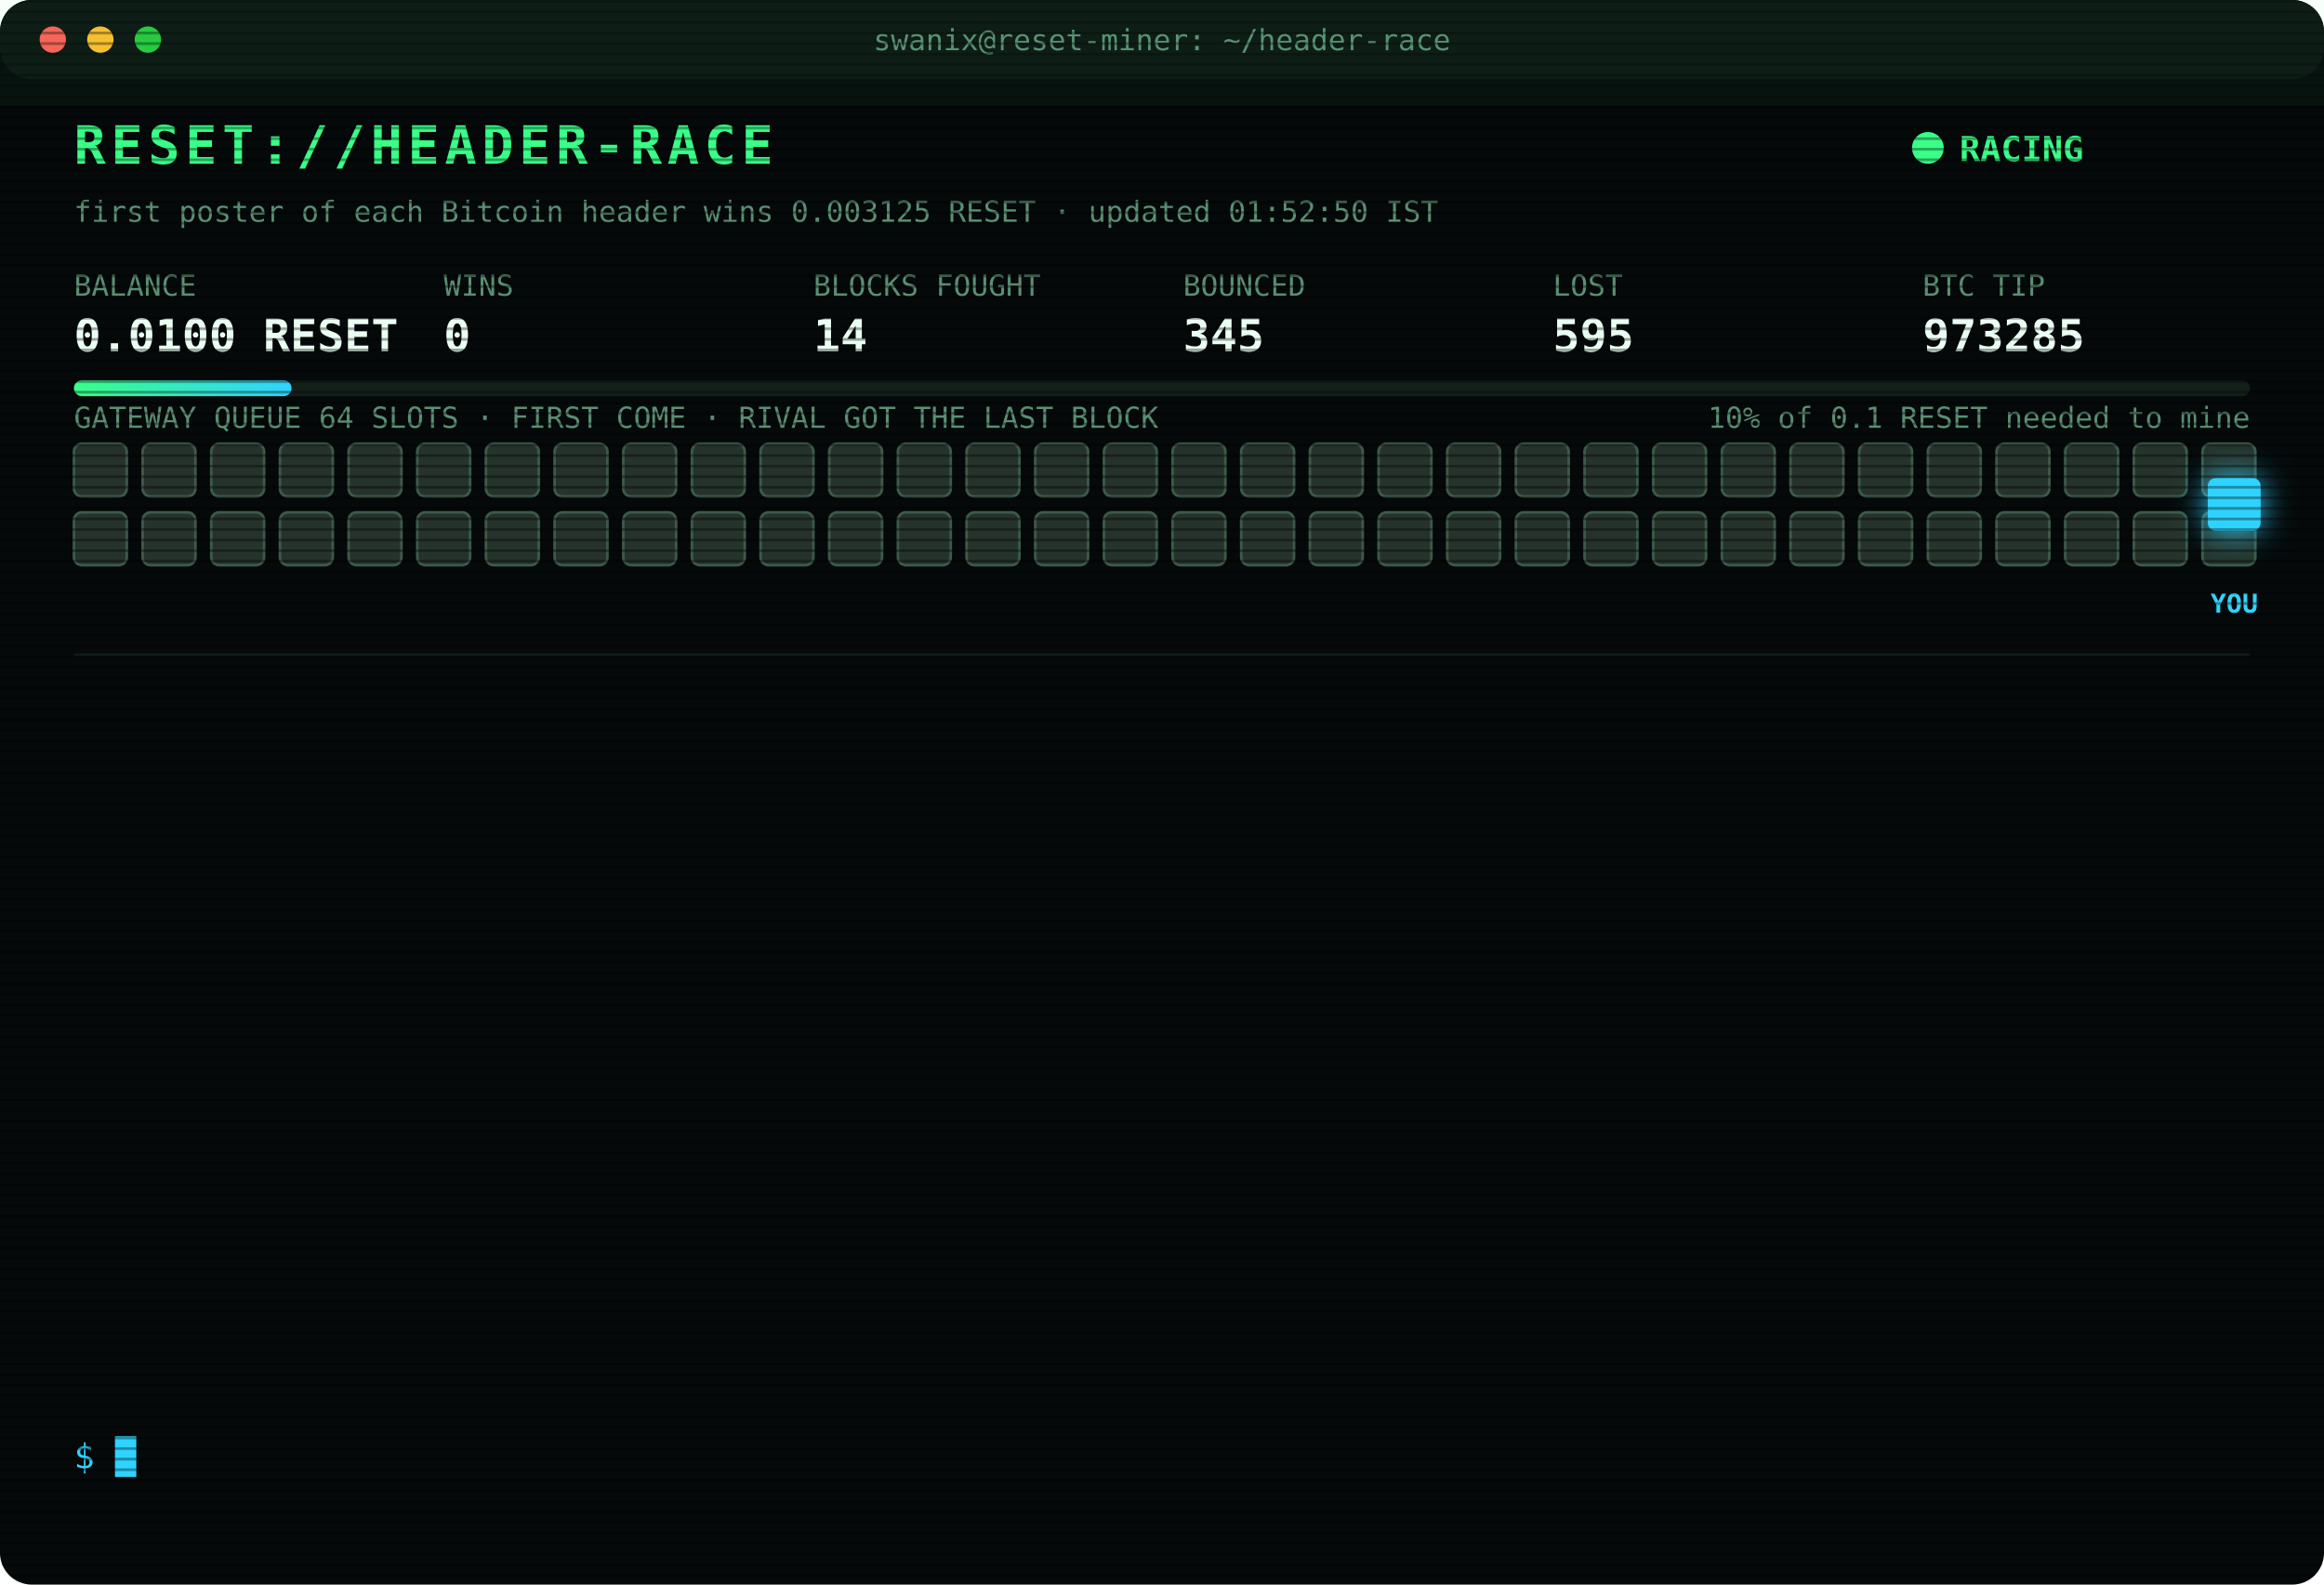
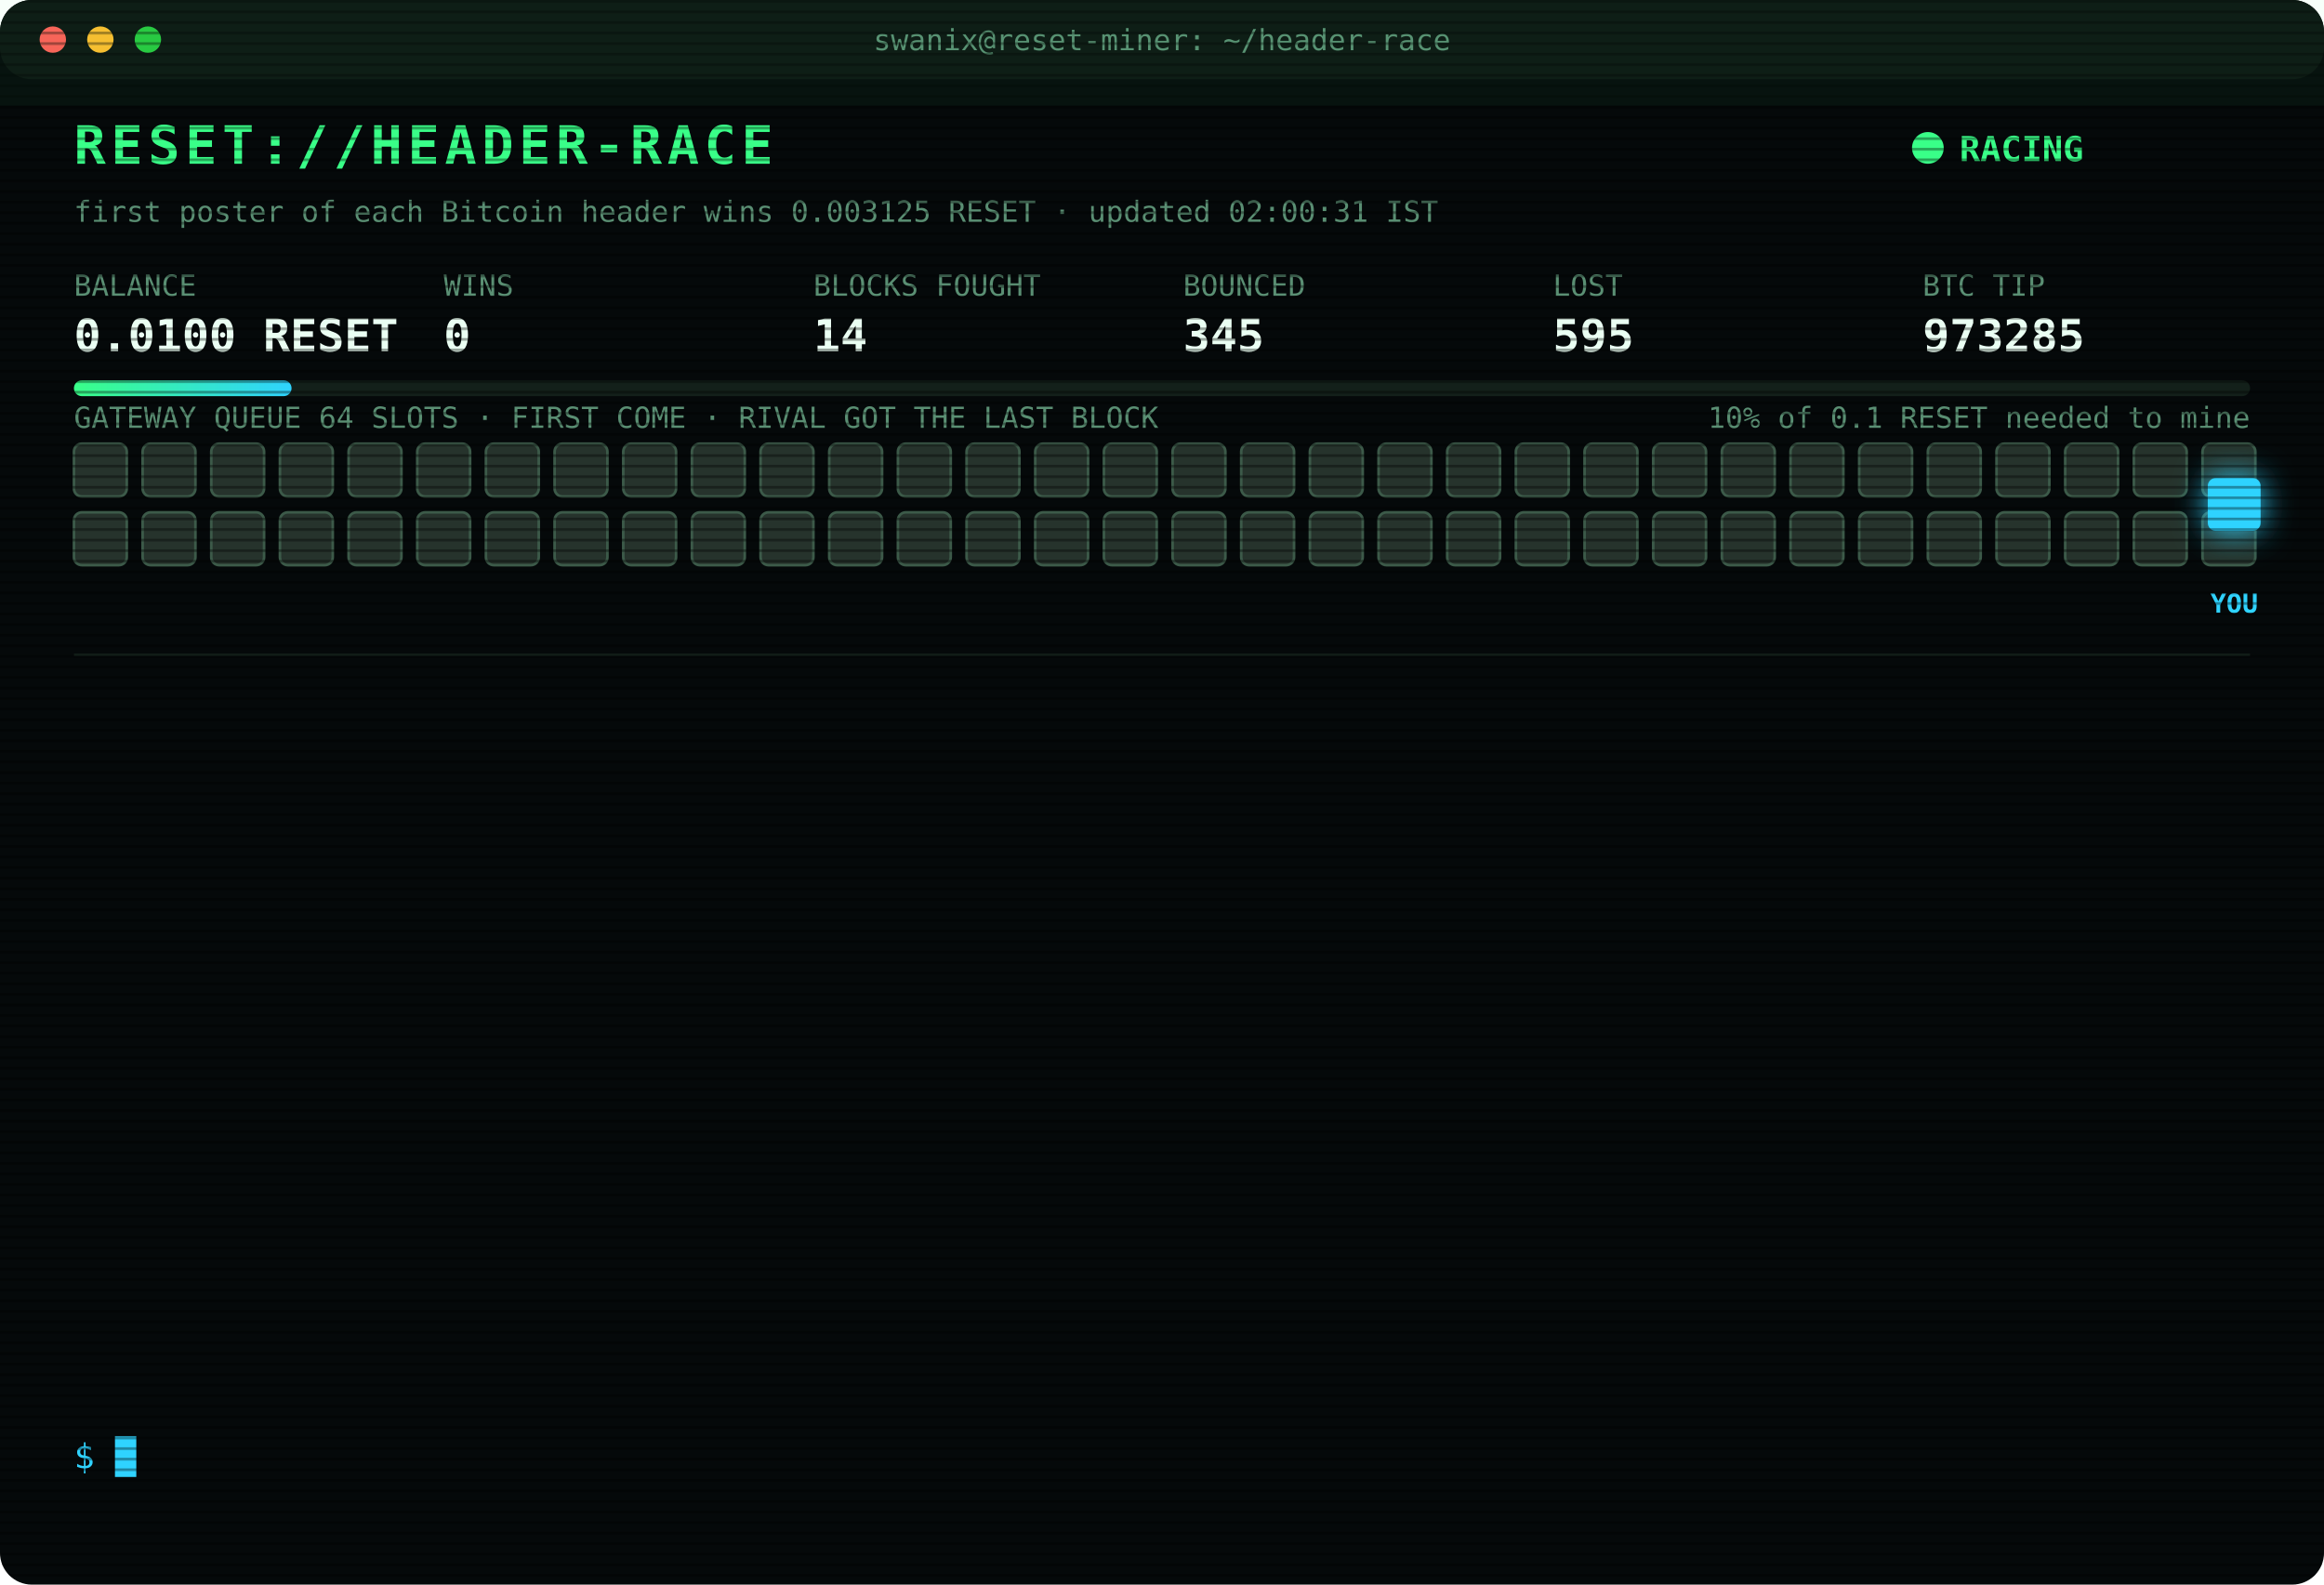
<svg xmlns="http://www.w3.org/2000/svg" width="880" height="600" viewBox="0 0 880 600" font-family="ui-monospace,SFMono-Regular,Menlo,Consolas,monospace">
  <style>
text{font-size:13px;fill:#7CFFB2}
.title{font-size:20px;font-weight:700;fill:#39FF88;letter-spacing:2px;animation:glitch 3s infinite steps(1)}
.sub{fill:#2fd3ff}.k{fill:#5a8f73;font-size:11px}.v{font-size:17px;font-weight:700;fill:#eafff3}
.ts{fill:#3f6b56}.boot{fill:#2fd3ff}.dim{fill:#5a8f73}.bad{fill:#ff4d6d}.warn{fill:#ffd23f}.mag{fill:#ff5cf0}.win{fill:#39FF88;font-weight:700}
.tag{font-size:10px;fill:#2fd3ff;font-weight:700}
.rival{fill:#26332c;stroke:#3c5a49;animation:jam 1.2s infinite alternate}
.idle{fill:#141c18;stroke:#22302a;animation:breathe 4s infinite}
.me{fill:#2fd3ff;filter:drop-shadow(0 0 6px #2fd3ff)}
.hover{animation:nudge 1.1s infinite ease-in-out}.bounce{animation:kick 1.4s infinite}
.ln{opacity:0;animation:in .4s forwards}
.cur{animation:blink 1s infinite steps(1)}
.scan{animation:scan 6s infinite linear}
.led{animation:blink 1.4s infinite}
@keyframes in{from{opacity:0;transform:translateX(-6px)}to{opacity:1;transform:none}}
@keyframes blink{50%{opacity:0}}
@keyframes jam{to{fill:#33463b}}
@keyframes breathe{50%{opacity:.4}}
@keyframes nudge{50%{transform:translateX(-10px)}}
@keyframes kick{0%,100%{transform:none}30%{transform:translateX(-14px)}55%{transform:translateX(10px) translateY(-6px)}}
@keyframes glitch{0%,92%{transform:none}93%{transform:translateX(2px);fill:#ff4d6d}95%{transform:translateX(-2px);fill:#2fd3ff}97%{transform:none}}
@keyframes scan{from{transform:translateY(-40px)}to{transform:translateY(600px)}}
</style>
  <defs>
    <pattern id="sl" width="4" height="4" patternUnits="userSpaceOnUse">
      <rect width="4" height="1" fill="#000" opacity=".35" />
    </pattern>
    <linearGradient id="bar">
      <stop offset="0" stop-color="#39FF88" />
      <stop offset="1" stop-color="#2fd3ff" />
    </linearGradient>
  </defs>
  <rect width="880" height="600" rx="12" fill="#05090a" />
  <rect width="880" height="30" rx="12" fill="#0d1512" />
  <circle cx="20" cy="15" r="5" fill="#ff5f57" />
  <circle cx="38" cy="15" r="5" fill="#febc2e" />
  <circle cx="56" cy="15" r="5" fill="#28c840" />
  <text x="440" y="19" text-anchor="middle" class="k">swanix@reset-miner: ~/header-race</text>
  <text x="28" y="62" class="title">RESET://HEADER-RACE</text>
  <circle class="led" cx="730" cy="56" r="6" fill="#39FF88" />
  <text x="742" y="61" class="win">RACING</text>
-   <text x="28" y="84" class="k">first poster of each Bitcoin header wins 0.003125 RESET · updated 01:52:50 IST</text>
+   <text x="28" y="84" class="k">first poster of each Bitcoin header wins 0.003125 RESET · updated 02:00:31 IST</text>
  <text x="28" y="112" class="k">BALANCE</text>
  <text x="28" y="133" class="v">0.0100 RESET</text>
  <text x="168" y="112" class="k">WINS</text>
  <text x="168" y="133" class="v">0</text>
  <text x="308" y="112" class="k">BLOCKS FOUGHT</text>
  <text x="308" y="133" class="v">14</text>
  <text x="448" y="112" class="k">BOUNCED</text>
  <text x="448" y="133" class="v">345</text>
  <text x="588" y="112" class="k">LOST</text>
  <text x="588" y="133" class="v">595</text>
  <text x="728" y="112" class="k">BTC TIP</text>
  <text x="728" y="133" class="v">973285</text>
  <rect x="28" y="144" width="824" height="6" rx="3" fill="#13201a" />
  <rect x="28" y="144" width="82.4" height="6" rx="3" fill="url(#bar)" />
  <text x="852" y="162" text-anchor="end" class="k">10% of 0.1 RESET needed to mine</text>
  <text x="28" y="162" class="k">GATEWAY QUEUE 64 SLOTS · FIRST COME · RIVAL GOT THE LAST BLOCK</text>
  <rect class="rival" x="28" y="168" width="20" height="20" rx="3" style="animation-delay:0.00s" />
  <rect class="rival" x="54" y="168" width="20" height="20" rx="3" style="animation-delay:0.05s" />
  <rect class="rival" x="80" y="168" width="20" height="20" rx="3" style="animation-delay:0.10s" />
  <rect class="rival" x="106" y="168" width="20" height="20" rx="3" style="animation-delay:0.15s" />
  <rect class="rival" x="132" y="168" width="20" height="20" rx="3" style="animation-delay:0.20s" />
  <rect class="rival" x="158" y="168" width="20" height="20" rx="3" style="animation-delay:0.25s" />
  <rect class="rival" x="184" y="168" width="20" height="20" rx="3" style="animation-delay:0.30s" />
  <rect class="rival" x="210" y="168" width="20" height="20" rx="3" style="animation-delay:0.35s" />
  <rect class="rival" x="236" y="168" width="20" height="20" rx="3" style="animation-delay:0.40s" />
  <rect class="rival" x="262" y="168" width="20" height="20" rx="3" style="animation-delay:0.45s" />
  <rect class="rival" x="288" y="168" width="20" height="20" rx="3" style="animation-delay:0.50s" />
  <rect class="rival" x="314" y="168" width="20" height="20" rx="3" style="animation-delay:0.55s" />
  <rect class="rival" x="340" y="168" width="20" height="20" rx="3" style="animation-delay:0.60s" />
  <rect class="rival" x="366" y="168" width="20" height="20" rx="3" style="animation-delay:0.65s" />
  <rect class="rival" x="392" y="168" width="20" height="20" rx="3" style="animation-delay:0.70s" />
  <rect class="rival" x="418" y="168" width="20" height="20" rx="3" style="animation-delay:0.75s" />
  <rect class="rival" x="444" y="168" width="20" height="20" rx="3" style="animation-delay:0.80s" />
  <rect class="rival" x="470" y="168" width="20" height="20" rx="3" style="animation-delay:0.85s" />
  <rect class="rival" x="496" y="168" width="20" height="20" rx="3" style="animation-delay:0.90s" />
  <rect class="rival" x="522" y="168" width="20" height="20" rx="3" style="animation-delay:0.95s" />
  <rect class="rival" x="548" y="168" width="20" height="20" rx="3" style="animation-delay:1.00s" />
  <rect class="rival" x="574" y="168" width="20" height="20" rx="3" style="animation-delay:1.05s" />
  <rect class="rival" x="600" y="168" width="20" height="20" rx="3" style="animation-delay:1.10s" />
  <rect class="rival" x="626" y="168" width="20" height="20" rx="3" style="animation-delay:1.15s" />
  <rect class="rival" x="652" y="168" width="20" height="20" rx="3" style="animation-delay:1.20s" />
  <rect class="rival" x="678" y="168" width="20" height="20" rx="3" style="animation-delay:1.25s" />
  <rect class="rival" x="704" y="168" width="20" height="20" rx="3" style="animation-delay:1.30s" />
  <rect class="rival" x="730" y="168" width="20" height="20" rx="3" style="animation-delay:1.35s" />
  <rect class="rival" x="756" y="168" width="20" height="20" rx="3" style="animation-delay:1.40s" />
  <rect class="rival" x="782" y="168" width="20" height="20" rx="3" style="animation-delay:1.45s" />
  <rect class="rival" x="808" y="168" width="20" height="20" rx="3" style="animation-delay:1.50s" />
  <rect class="rival" x="834" y="168" width="20" height="20" rx="3" style="animation-delay:1.55s" />
  <rect class="rival" x="28" y="194" width="20" height="20" rx="3" style="animation-delay:1.60s" />
  <rect class="rival" x="54" y="194" width="20" height="20" rx="3" style="animation-delay:1.65s" />
  <rect class="rival" x="80" y="194" width="20" height="20" rx="3" style="animation-delay:1.70s" />
  <rect class="rival" x="106" y="194" width="20" height="20" rx="3" style="animation-delay:1.75s" />
  <rect class="rival" x="132" y="194" width="20" height="20" rx="3" style="animation-delay:1.80s" />
  <rect class="rival" x="158" y="194" width="20" height="20" rx="3" style="animation-delay:1.85s" />
  <rect class="rival" x="184" y="194" width="20" height="20" rx="3" style="animation-delay:1.90s" />
  <rect class="rival" x="210" y="194" width="20" height="20" rx="3" style="animation-delay:1.95s" />
  <rect class="rival" x="236" y="194" width="20" height="20" rx="3" style="animation-delay:2.00s" />
  <rect class="rival" x="262" y="194" width="20" height="20" rx="3" style="animation-delay:2.05s" />
  <rect class="rival" x="288" y="194" width="20" height="20" rx="3" style="animation-delay:2.10s" />
  <rect class="rival" x="314" y="194" width="20" height="20" rx="3" style="animation-delay:2.15s" />
  <rect class="rival" x="340" y="194" width="20" height="20" rx="3" style="animation-delay:2.20s" />
  <rect class="rival" x="366" y="194" width="20" height="20" rx="3" style="animation-delay:2.25s" />
  <rect class="rival" x="392" y="194" width="20" height="20" rx="3" style="animation-delay:2.30s" />
  <rect class="rival" x="418" y="194" width="20" height="20" rx="3" style="animation-delay:2.35s" />
  <rect class="rival" x="444" y="194" width="20" height="20" rx="3" style="animation-delay:2.40s" />
  <rect class="rival" x="470" y="194" width="20" height="20" rx="3" style="animation-delay:2.45s" />
  <rect class="rival" x="496" y="194" width="20" height="20" rx="3" style="animation-delay:2.50s" />
  <rect class="rival" x="522" y="194" width="20" height="20" rx="3" style="animation-delay:2.55s" />
  <rect class="rival" x="548" y="194" width="20" height="20" rx="3" style="animation-delay:2.60s" />
  <rect class="rival" x="574" y="194" width="20" height="20" rx="3" style="animation-delay:2.65s" />
  <rect class="rival" x="600" y="194" width="20" height="20" rx="3" style="animation-delay:2.70s" />
  <rect class="rival" x="626" y="194" width="20" height="20" rx="3" style="animation-delay:2.75s" />
  <rect class="rival" x="652" y="194" width="20" height="20" rx="3" style="animation-delay:2.80s" />
  <rect class="rival" x="678" y="194" width="20" height="20" rx="3" style="animation-delay:2.85s" />
  <rect class="rival" x="704" y="194" width="20" height="20" rx="3" style="animation-delay:2.90s" />
  <rect class="rival" x="730" y="194" width="20" height="20" rx="3" style="animation-delay:2.95s" />
  <rect class="rival" x="756" y="194" width="20" height="20" rx="3" style="animation-delay:3.00s" />
  <rect class="rival" x="782" y="194" width="20" height="20" rx="3" style="animation-delay:3.05s" />
  <rect class="rival" x="808" y="194" width="20" height="20" rx="3" style="animation-delay:3.10s" />
  <rect class="rival" x="834" y="194" width="20" height="20" rx="3" style="animation-delay:3.15s" />
  <g class="hover">
    <rect class="me" x="836" y="181" width="20" height="20" rx="3" />
    <text class="tag" x="846" y="232" text-anchor="middle">YOU</text>
  </g>
  <line x1="28" x2="852" y1="248" y2="248" stroke="#13201a" />
  <g class="ln" style="animation-delay:0.40s">
    <text x="28" y="270" class="ts">01:02:02</text>
    <text x="104" y="270" class="bad">[LOST] #973281 taken by a rival miner</text>
  </g>
  <g class="ln" style="animation-delay:0.65s">
    <text x="28" y="292" class="ts">01:22:42</text>
    <text x="104" y="292" class="bad">[LOST] #973282 taken by a rival miner</text>
  </g>
  <g class="ln" style="animation-delay:0.90s">
    <text x="28" y="314" class="ts">01:31:31</text>
    <text x="104" y="314" class="bad">[GATEWAY DOWN] no response · 979ms</text>
  </g>
  <g class="ln" style="animation-delay:1.15s">
    <text x="28" y="336" class="ts">01:31:32</text>
    <text x="104" y="336" class="bad">[GATEWAY DOWN] no response · 1594ms</text>
  </g>
  <g class="ln" style="animation-delay:1.40s">
    <text x="28" y="358" class="ts">01:31:33</text>
    <text x="104" y="358" class="bad">[GATEWAY DOWN] no response · 574ms</text>
  </g>
  <g class="ln" style="animation-delay:1.65s">
    <text x="28" y="380" class="ts">01:31:34</text>
    <text x="104" y="380" class="bad">[GATEWAY DOWN] no response · 538ms</text>
  </g>
  <g class="ln" style="animation-delay:1.90s">
    <text x="28" y="402" class="ts">01:31:35</text>
    <text x="104" y="402" class="bad">[GATEWAY DOWN] no response · 797ms</text>
  </g>
  <g class="ln" style="animation-delay:2.15s">
    <text x="28" y="424" class="ts">01:31:36</text>
    <text x="104" y="424" class="bad">[GATEWAY DOWN] no response · 810ms</text>
  </g>
  <g class="ln" style="animation-delay:2.40s">
    <text x="28" y="446" class="ts">01:31:37</text>
    <text x="104" y="446" class="bad">[GATEWAY DOWN] no response · 964ms</text>
  </g>
  <g class="ln" style="animation-delay:2.65s">
    <text x="28" y="468" class="ts">01:31:38</text>
    <text x="104" y="468" class="bad">[GATEWAY DOWN] no response · 519ms</text>
  </g>
  <g class="ln" style="animation-delay:2.90s">
    <text x="28" y="490" class="ts">01:31:43</text>
    <text x="104" y="490" class="bad">[LOST] #973283 taken by a rival miner</text>
  </g>
  <g class="ln" style="animation-delay:3.15s">
    <text x="28" y="512" class="ts">01:38:44</text>
    <text x="104" y="512" class="bad">[LOST] #973284 taken by a rival miner</text>
  </g>
  <g class="ln" style="animation-delay:3.40s">
    <text x="28" y="534" class="ts">01:52:50</text>
    <text x="104" y="534" class="bad">[LOST] #973285 taken by a rival miner</text>
  </g>
  <text x="28" y="556" class="sub">$ <tspan class="cur">█</tspan>
  </text>
  <rect width="880" height="600" rx="12" fill="url(#sl)" pointer-events="none" />
  <rect class="scan" width="880" height="40" fill="#39FF88" opacity=".04" />
</svg>
